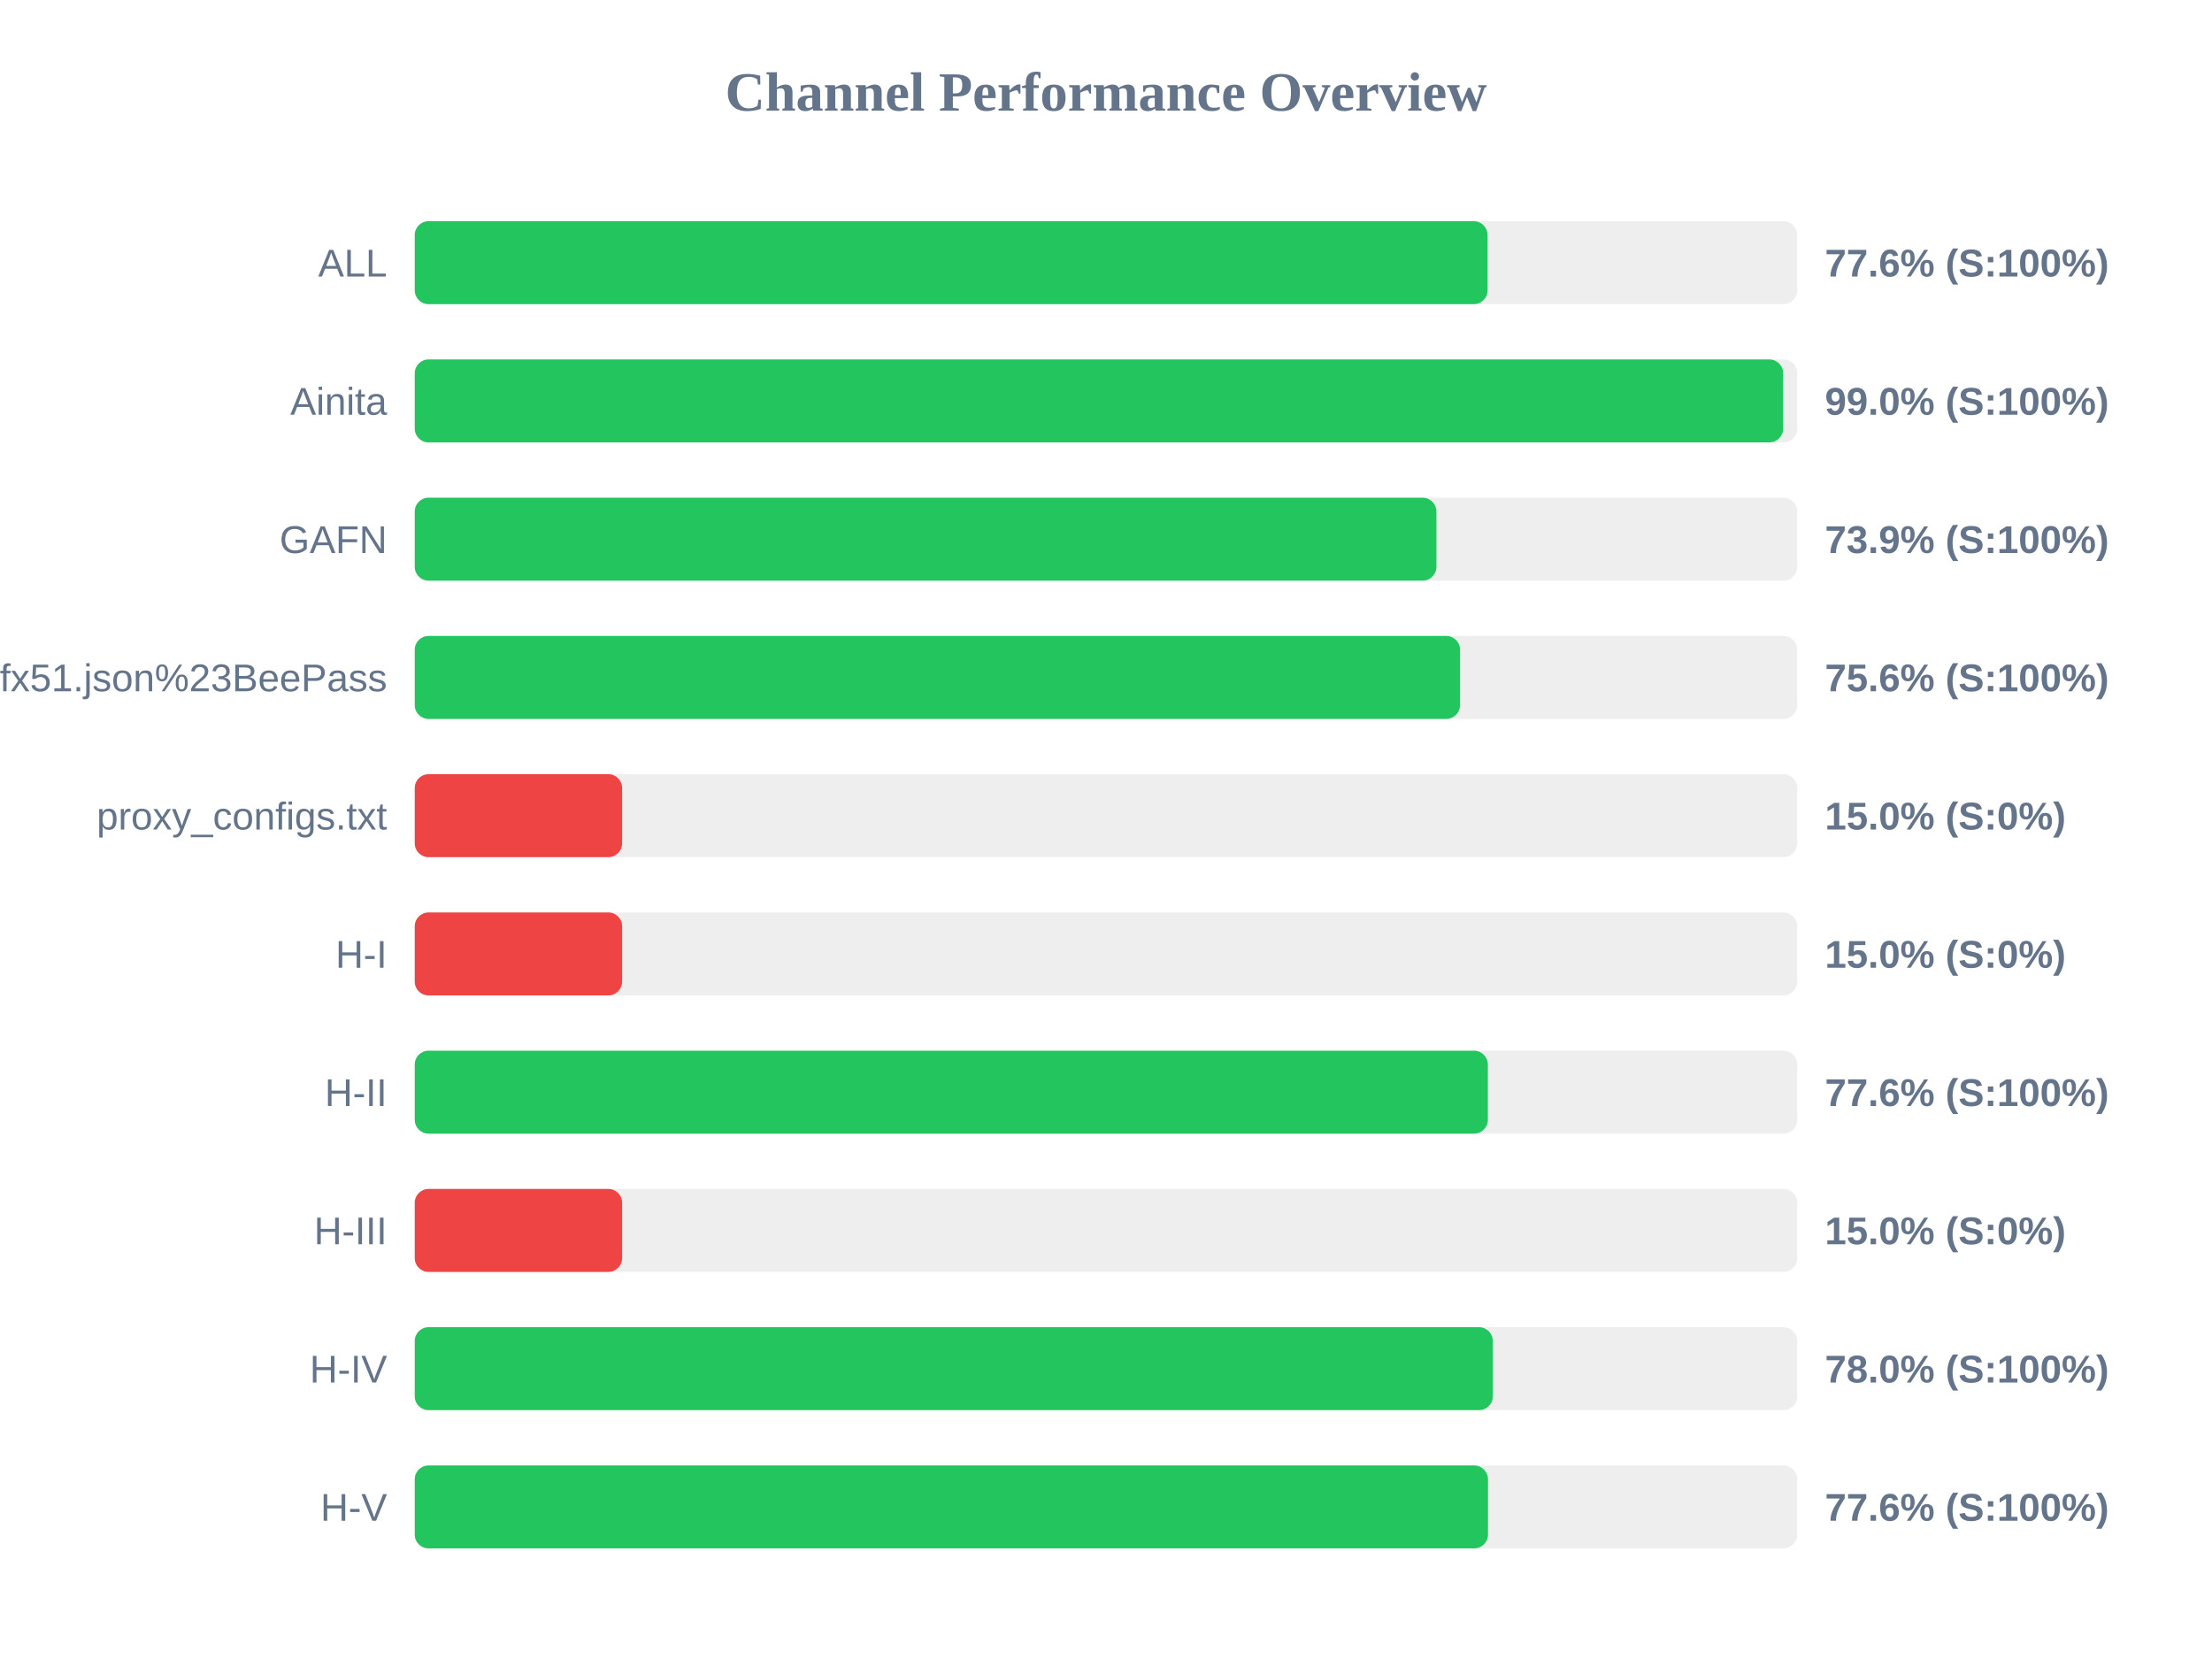
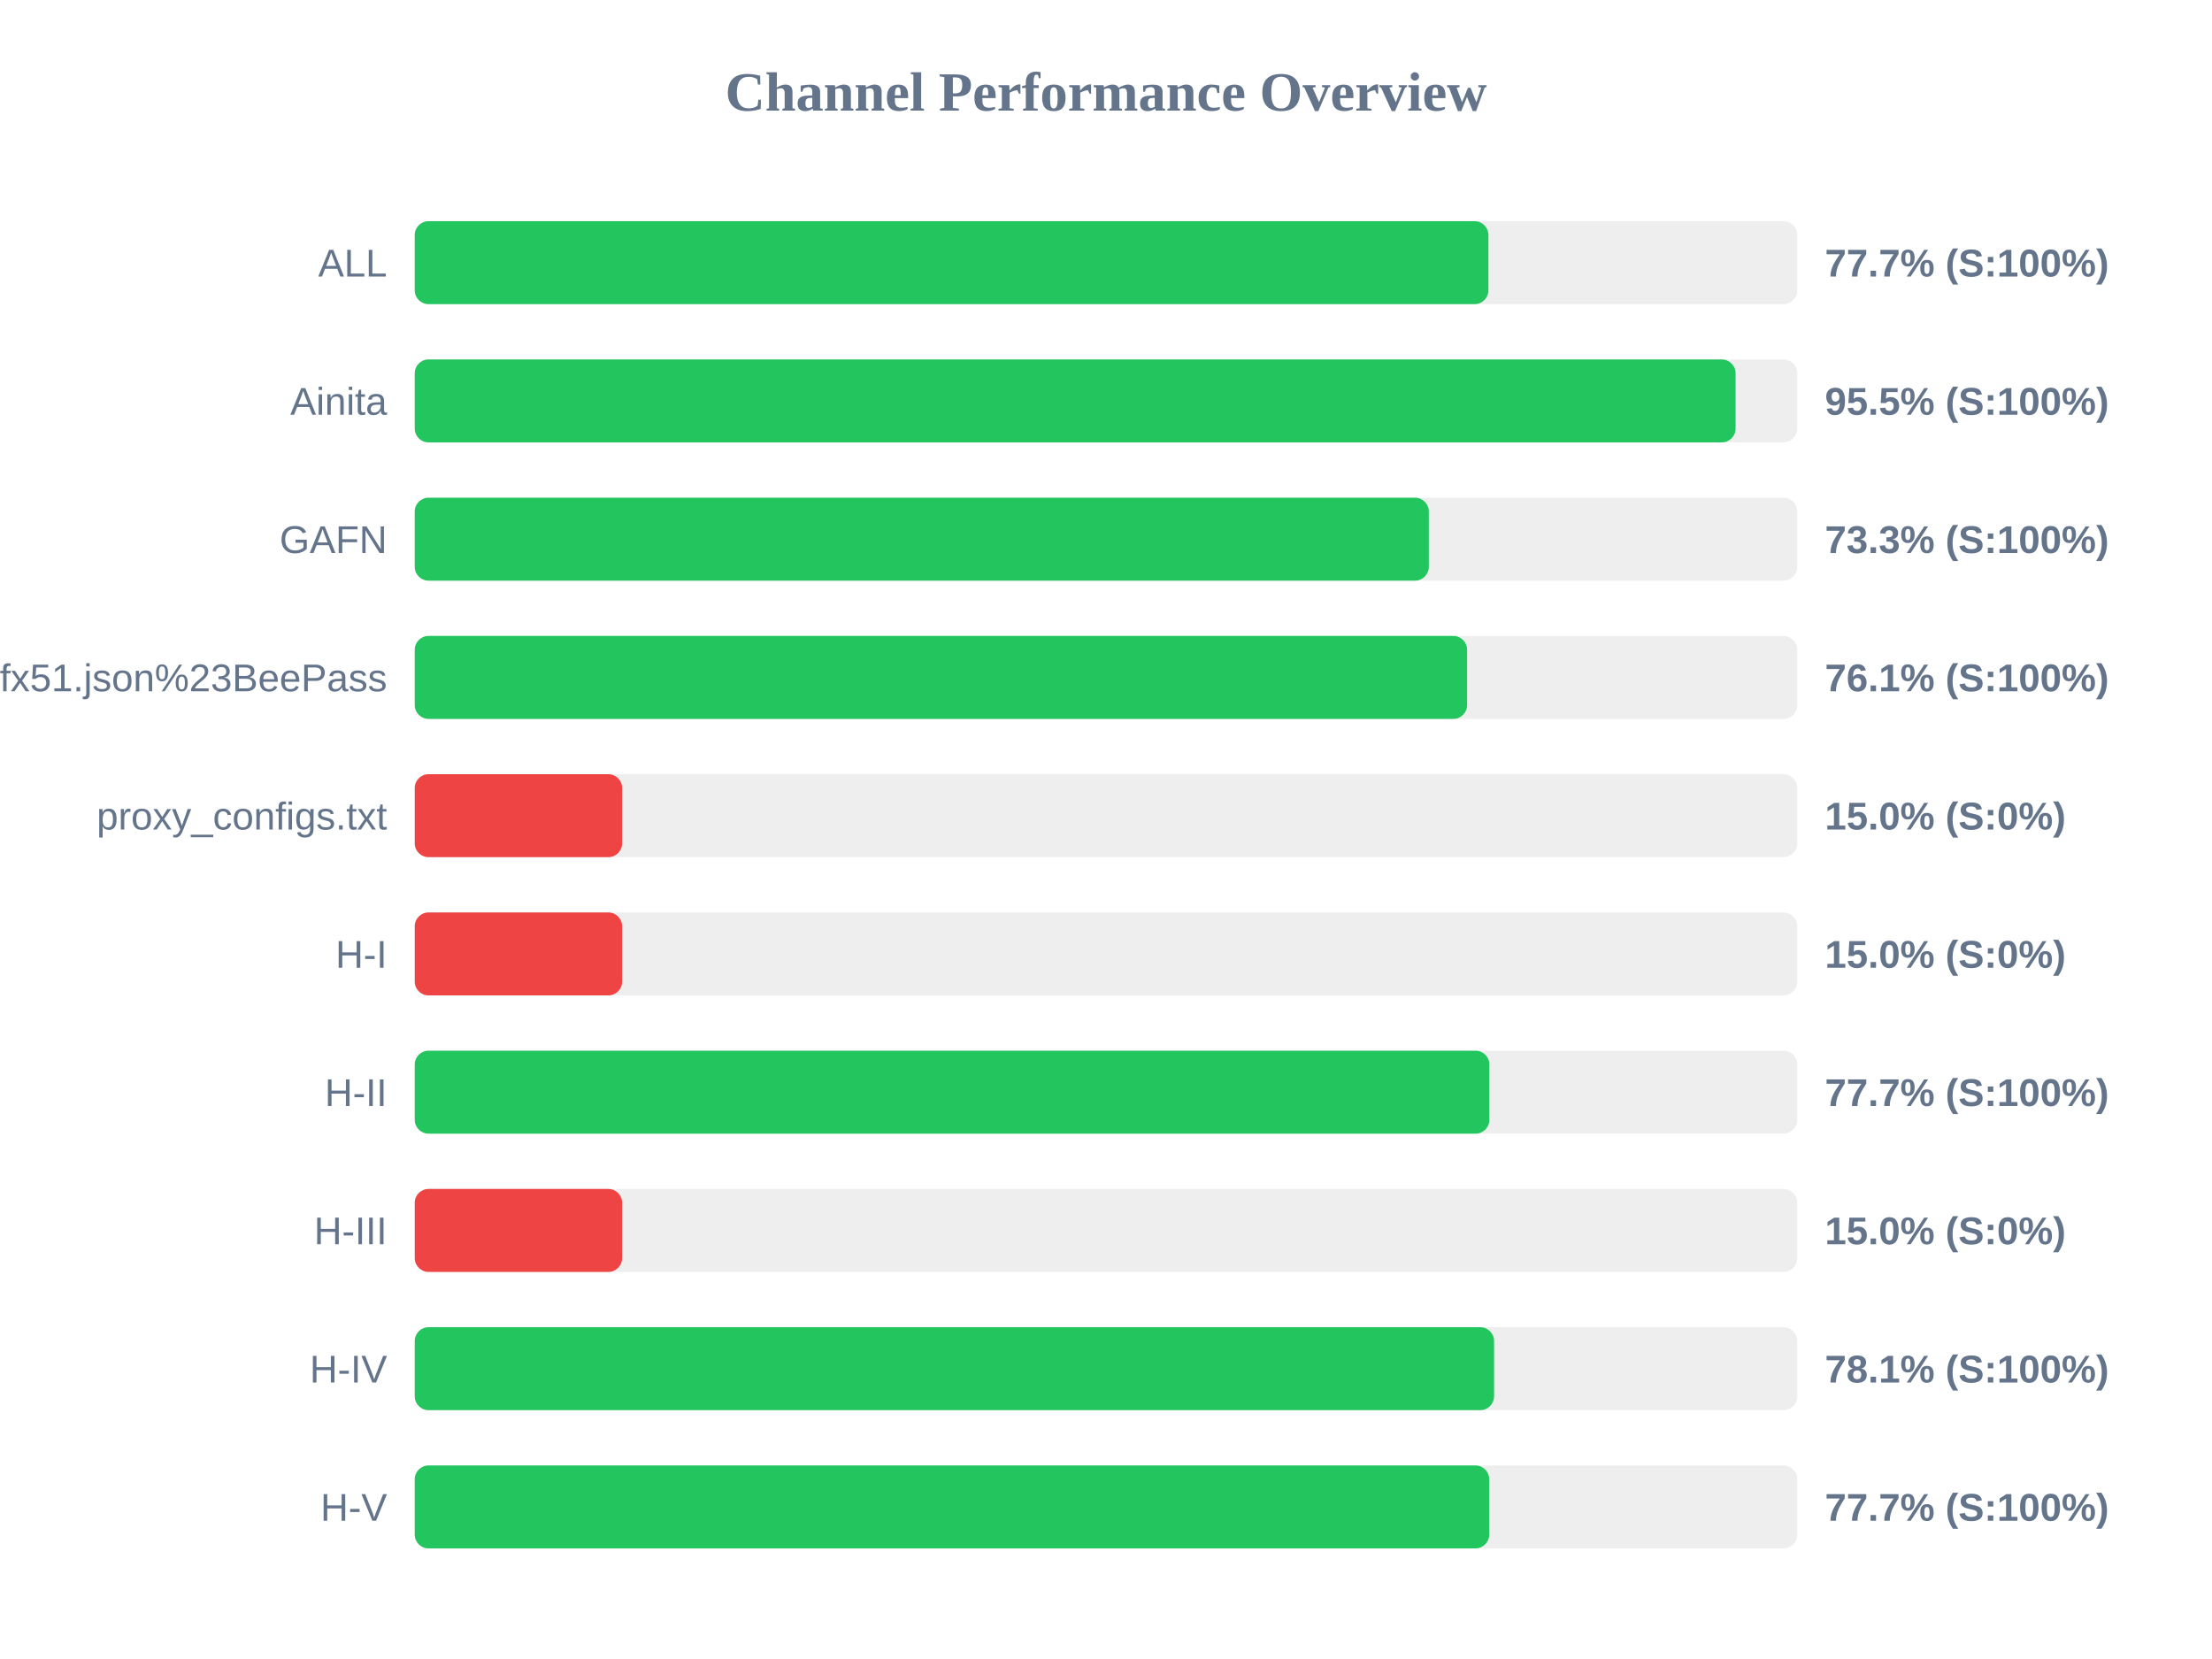
<svg xmlns="http://www.w3.org/2000/svg" width="800" height="600" version="1.1">
  <style>
        .row { font: 14px Arial; fill: #64748b; }
        .score { font: bold 14px Arial; fill: #64748b; }
    </style>
  <text x="400" y="40" text-anchor="middle" font-size="20px" font-weight="bold" fill="#64748b">Channel Performance Overview</text>
  <rect x="150" y="80" width="500" height="30" fill="#eee" rx="5" />
-   <rect x="150" y="80" width="388.0" height="30" fill="#22c55e" rx="5" />
+   <rect x="150" y="80" width="388.3" height="30" fill="#22c55e" rx="5" />
  <text x="140" y="100" text-anchor="end" class="row">ALL</text>
-   <text x="660" y="100" text-anchor="start" class="score">77.6% (S:100%)</text>
+   <text x="660" y="100" text-anchor="start" class="score">77.7% (S:100%)</text>
  <rect x="150" y="130" width="500" height="30" fill="#eee" rx="5" />
-   <rect x="150" y="130" width="494.9" height="30" fill="#22c55e" rx="5" />
+   <rect x="150" y="130" width="477.7" height="30" fill="#22c55e" rx="5" />
  <text x="140" y="150" text-anchor="end" class="row">Ainita</text>
-   <text x="660" y="150" text-anchor="start" class="score">99.0% (S:100%)</text>
+   <text x="660" y="150" text-anchor="start" class="score">95.5% (S:100%)</text>
  <rect x="150" y="180" width="500" height="30" fill="#eee" rx="5" />
-   <rect x="150" y="180" width="369.5" height="30" fill="#22c55e" rx="5" />
+   <rect x="150" y="180" width="366.75" height="30" fill="#22c55e" rx="5" />
  <text x="140" y="200" text-anchor="end" class="row">GAFN</text>
-   <text x="660" y="200" text-anchor="start" class="score">73.9% (S:100%)</text>
+   <text x="660" y="200" text-anchor="start" class="score">73.3% (S:100%)</text>
  <rect x="150" y="230" width="500" height="30" fill="#eee" rx="5" />
-   <rect x="150" y="230" width="378.05" height="30" fill="#22c55e" rx="5" />
+   <rect x="150" y="230" width="380.6" height="30" fill="#22c55e" rx="5" />
  <text x="140" y="250" text-anchor="end" class="row">sub?s=ssconf%3A%2F%2Fs3.amazonaws.com%2Fbeedynconprd%2Fzf38bv6oxi1nv3wfkpmxyfl8yj5fargza3foantoalu16vznl0ckxx7bgf1ufx51.json%23BeePass</text>
-   <text x="660" y="250" text-anchor="start" class="score">75.6% (S:100%)</text>
+   <text x="660" y="250" text-anchor="start" class="score">76.1% (S:100%)</text>
  <rect x="150" y="280" width="500" height="30" fill="#eee" rx="5" />
  <rect x="150" y="280" width="75.0" height="30" fill="#ef4444" rx="5" />
  <text x="140" y="300" text-anchor="end" class="row">proxy_configs.txt</text>
  <text x="660" y="300" text-anchor="start" class="score">15.0% (S:0%)</text>
  <rect x="150" y="330" width="500" height="30" fill="#eee" rx="5" />
  <rect x="150" y="330" width="75.0" height="30" fill="#ef4444" rx="5" />
  <text x="140" y="350" text-anchor="end" class="row">H-I</text>
  <text x="660" y="350" text-anchor="start" class="score">15.0% (S:0%)</text>
  <rect x="150" y="380" width="500" height="30" fill="#eee" rx="5" />
-   <rect x="150" y="380" width="388.1" height="30" fill="#22c55e" rx="5" />
+   <rect x="150" y="380" width="388.65" height="30" fill="#22c55e" rx="5" />
  <text x="140" y="400" text-anchor="end" class="row">H-II</text>
-   <text x="660" y="400" text-anchor="start" class="score">77.6% (S:100%)</text>
+   <text x="660" y="400" text-anchor="start" class="score">77.7% (S:100%)</text>
  <rect x="150" y="430" width="500" height="30" fill="#eee" rx="5" />
  <rect x="150" y="430" width="75.0" height="30" fill="#ef4444" rx="5" />
  <text x="140" y="450" text-anchor="end" class="row">H-III</text>
  <text x="660" y="450" text-anchor="start" class="score">15.0% (S:0%)</text>
  <rect x="150" y="480" width="500" height="30" fill="#eee" rx="5" />
-   <rect x="150" y="480" width="389.9" height="30" fill="#22c55e" rx="5" />
+   <rect x="150" y="480" width="390.35" height="30" fill="#22c55e" rx="5" />
  <text x="140" y="500" text-anchor="end" class="row">H-IV</text>
-   <text x="660" y="500" text-anchor="start" class="score">78.0% (S:100%)</text>
+   <text x="660" y="500" text-anchor="start" class="score">78.1% (S:100%)</text>
  <rect x="150" y="530" width="500" height="30" fill="#eee" rx="5" />
-   <rect x="150" y="530" width="388.15" height="30" fill="#22c55e" rx="5" />
+   <rect x="150" y="530" width="388.6" height="30" fill="#22c55e" rx="5" />
  <text x="140" y="550" text-anchor="end" class="row">H-V</text>
-   <text x="660" y="550" text-anchor="start" class="score">77.6% (S:100%)</text>
+   <text x="660" y="550" text-anchor="start" class="score">77.7% (S:100%)</text>
</svg>
